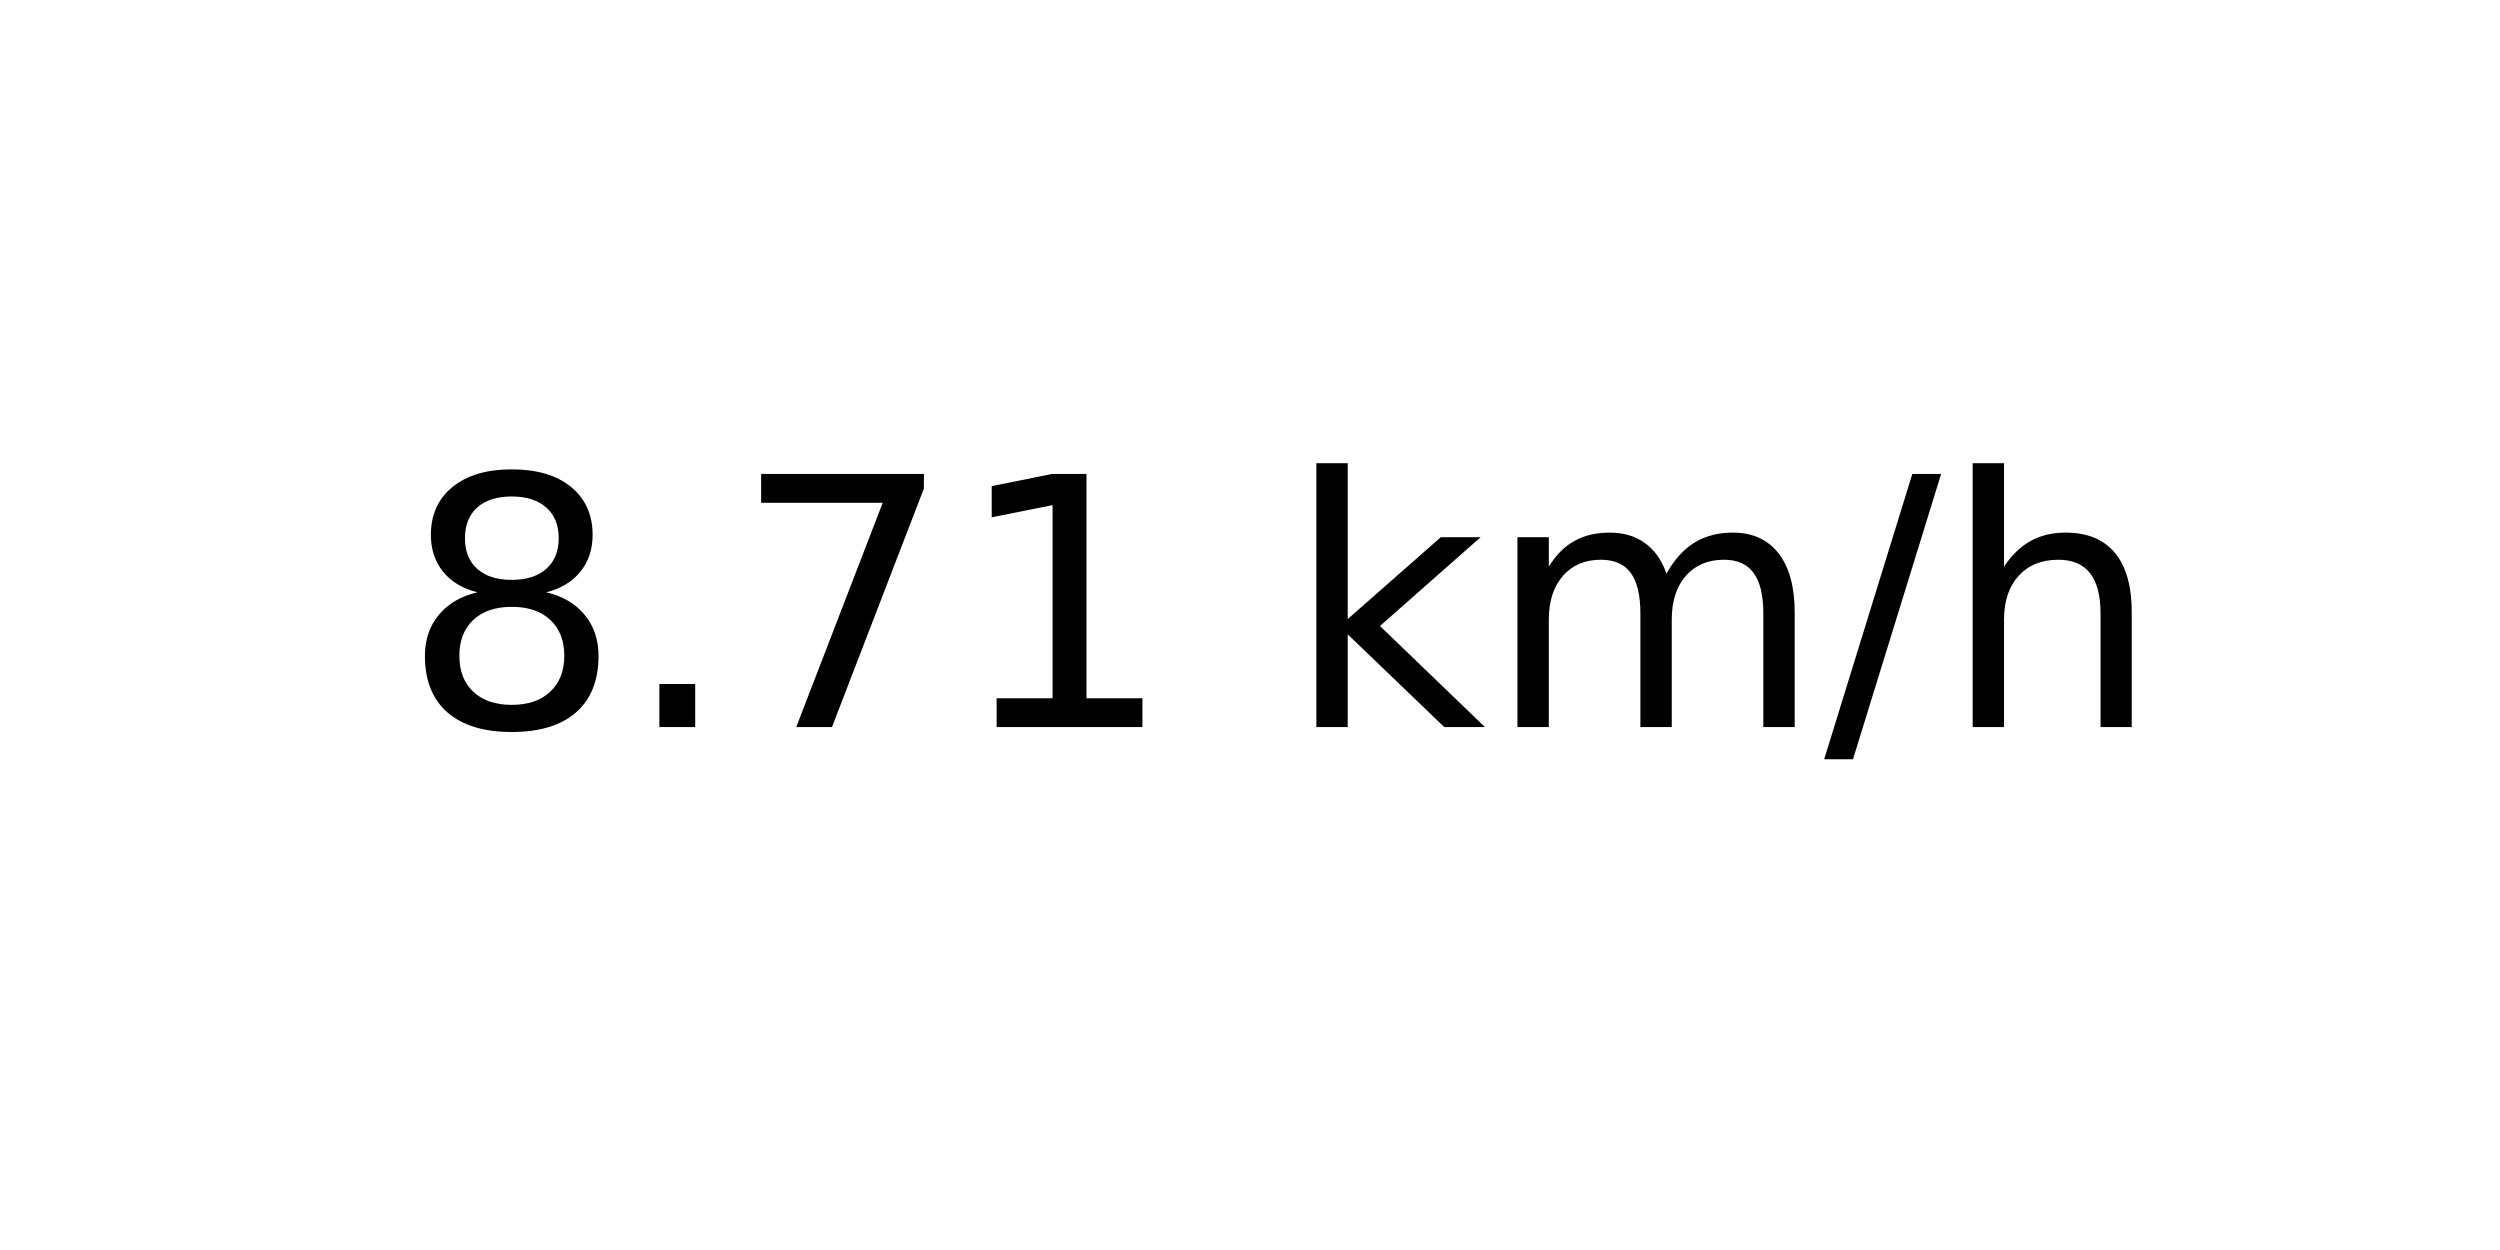
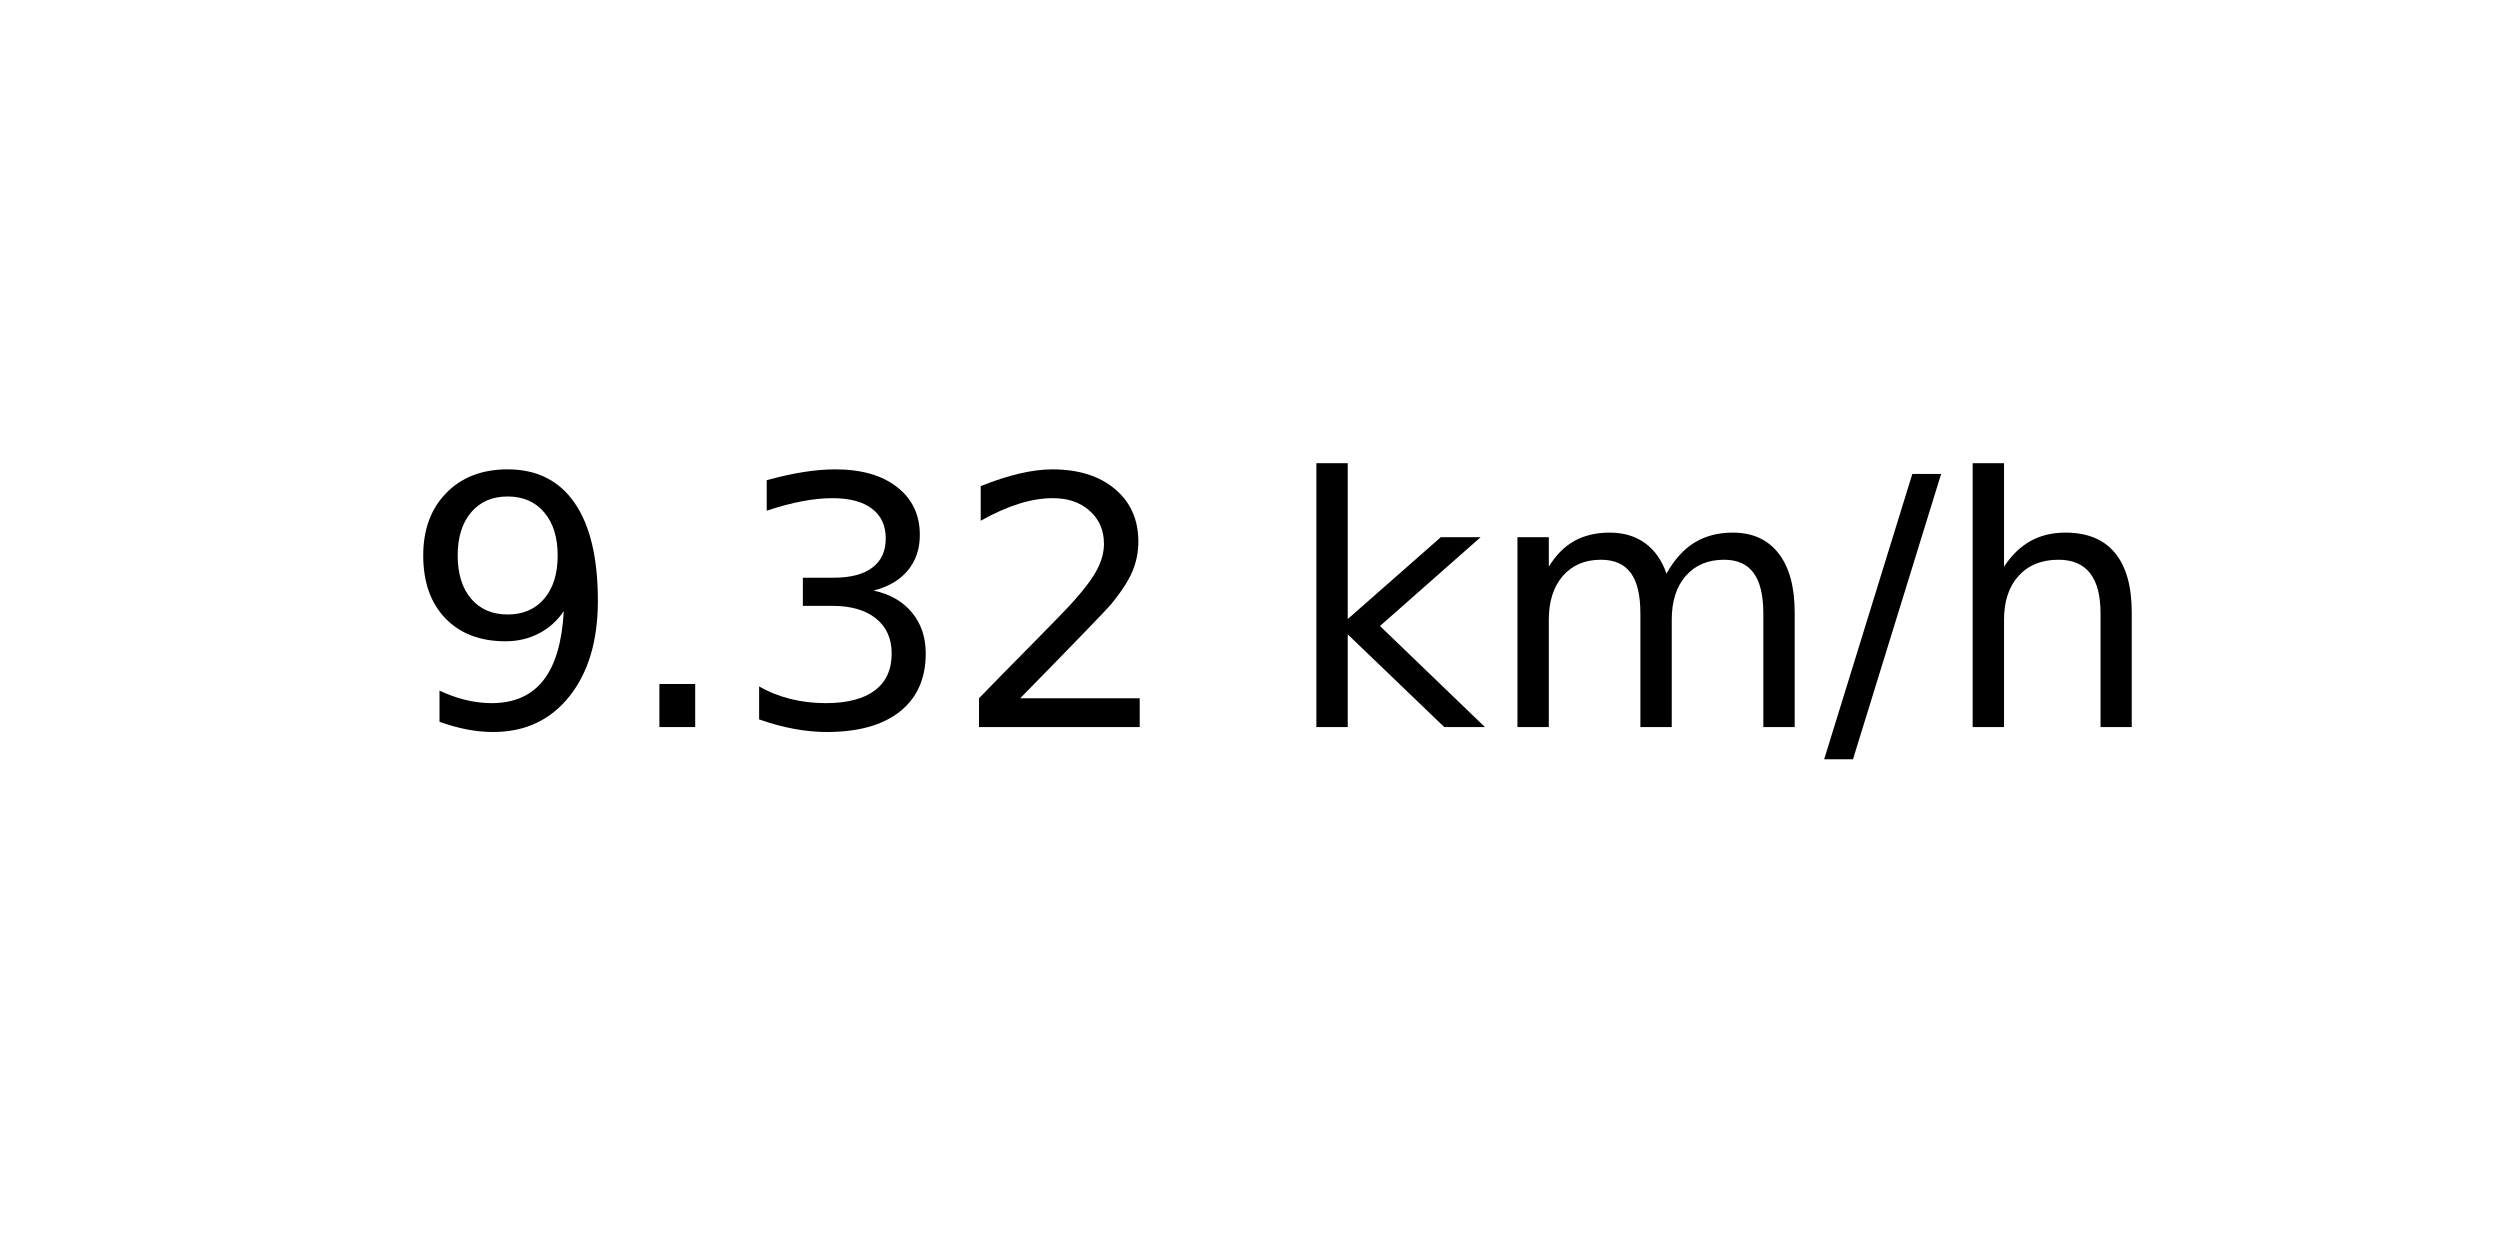
<svg xmlns="http://www.w3.org/2000/svg" xmlns:xlink="http://www.w3.org/1999/xlink" width="72pt" height="36pt" viewBox="0 0 72 36" version="1.1">
  <defs>
    <style type="text/css">*{stroke-linejoin: round; stroke-linecap: butt}</style>
  </defs>
  <g id="figure_1">
    <g id="axes_1">
      <g id="text_1">
        <g transform="translate(11.55937 20.93937) scale(0.1 -0.1)">
          <defs>
-             <path id="DejaVuSans-38" d="M 2034 2216  Q 1584 2216 1326 1975  Q 1069 1734 1069 1313  Q 1069 891 1326 650  Q 1584 409 2034 409  Q 2484 409 2743 651  Q 3003 894 3003 1313  Q 3003 1734 2745 1975  Q 2488 2216 2034 2216  z M 1403 2484  Q 997 2584 770 2862  Q 544 3141 544 3541  Q 544 4100 942 4425  Q 1341 4750 2034 4750  Q 2731 4750 3128 4425  Q 3525 4100 3525 3541  Q 3525 3141 3298 2862  Q 3072 2584 2669 2484  Q 3125 2378 3379 2068  Q 3634 1759 3634 1313  Q 3634 634 3220 271  Q 2806 -91 2034 -91  Q 1263 -91 848 271  Q 434 634 434 1313  Q 434 1759 690 2068  Q 947 2378 1403 2484  z M 1172 3481  Q 1172 3119 1398 2916  Q 1625 2713 2034 2713  Q 2441 2713 2670 2916  Q 2900 3119 2900 3481  Q 2900 3844 2670 4047  Q 2441 4250 2034 4250  Q 1625 4250 1398 4047  Q 1172 3844 1172 3481  z " transform="scale(0.015625)" />
+             <path id="DejaVuSans-39" d="M 703 97  L 703 672  Q 941 559 1184 500  Q 1428 441 1663 441  Q 2288 441 2617 861  Q 2947 1281 2994 2138  Q 2813 1869 2534 1725  Q 2256 1581 1919 1581  Q 1219 1581 811 2004  Q 403 2428 403 3163  Q 403 3881 828 4315  Q 1253 4750 1959 4750  Q 2769 4750 3195 4129  Q 3622 3509 3622 2328  Q 3622 1225 3098 567  Q 2575 -91 1691 -91  Q 1453 -91 1209 -44  Q 966 3 703 97  z M 1959 2075  Q 2384 2075 2632 2365  Q 2881 2656 2881 3163  Q 2881 3666 2632 3958  Q 2384 4250 1959 4250  Q 1534 4250 1286 3958  Q 1038 3666 1038 3163  Q 1038 2656 1286 2365  Q 1534 2075 1959 2075  z " transform="scale(0.015625)" />
            <path id="DejaVuSans-2e" d="M 684 794  L 1344 794  L 1344 0  L 684 0  L 684 794  z " transform="scale(0.015625)" />
-             <path id="DejaVuSans-37" d="M 525 4666  L 3525 4666  L 3525 4397  L 1831 0  L 1172 0  L 2766 4134  L 525 4134  L 525 4666  z " transform="scale(0.015625)" />
-             <path id="DejaVuSans-31" d="M 794 531  L 1825 531  L 1825 4091  L 703 3866  L 703 4441  L 1819 4666  L 2450 4666  L 2450 531  L 3481 531  L 3481 0  L 794 0  L 794 531  z " transform="scale(0.015625)" />
+             <path id="DejaVuSans-33" d="M 2597 2516  Q 3050 2419 3304 2112  Q 3559 1806 3559 1356  Q 3559 666 3084 287  Q 2609 -91 1734 -91  Q 1441 -91 1130 -33  Q 819 25 488 141  L 488 750  Q 750 597 1062 519  Q 1375 441 1716 441  Q 2309 441 2620 675  Q 2931 909 2931 1356  Q 2931 1769 2642 2001  Q 2353 2234 1838 2234  L 1294 2234  L 1294 2753  L 1863 2753  Q 2328 2753 2575 2939  Q 2822 3125 2822 3475  Q 2822 3834 2567 4026  Q 2313 4219 1838 4219  Q 1578 4219 1281 4162  Q 984 4106 628 3988  L 628 4550  Q 988 4650 1302 4700  Q 1616 4750 1894 4750  Q 2613 4750 3031 4423  Q 3450 4097 3450 3541  Q 3450 3153 3228 2886  Q 3006 2619 2597 2516  z " transform="scale(0.015625)" />
+             <path id="DejaVuSans-32" d="M 1228 531  L 3431 531  L 3431 0  L 469 0  L 469 531  Q 828 903 1448 1529  Q 2069 2156 2228 2338  Q 2531 2678 2651 2914  Q 2772 3150 2772 3378  Q 2772 3750 2511 3984  Q 2250 4219 1831 4219  Q 1534 4219 1204 4116  Q 875 4013 500 3803  L 500 4441  Q 881 4594 1212 4672  Q 1544 4750 1819 4750  Q 2544 4750 2975 4387  Q 3406 4025 3406 3419  Q 3406 3131 3298 2873  Q 3191 2616 2906 2266  Q 2828 2175 2409 1742  Q 1991 1309 1228 531  z " transform="scale(0.015625)" />
            <path id="DejaVuSans-20" transform="scale(0.015625)" />
            <path id="DejaVuSans-6b" d="M 581 4863  L 1159 4863  L 1159 1991  L 2875 3500  L 3609 3500  L 1753 1863  L 3688 0  L 2938 0  L 1159 1709  L 1159 0  L 581 0  L 581 4863  z " transform="scale(0.015625)" />
            <path id="DejaVuSans-6d" d="M 3328 2828  Q 3544 3216 3844 3400  Q 4144 3584 4550 3584  Q 5097 3584 5394 3201  Q 5691 2819 5691 2113  L 5691 0  L 5113 0  L 5113 2094  Q 5113 2597 4934 2840  Q 4756 3084 4391 3084  Q 3944 3084 3684 2787  Q 3425 2491 3425 1978  L 3425 0  L 2847 0  L 2847 2094  Q 2847 2600 2669 2842  Q 2491 3084 2119 3084  Q 1678 3084 1418 2786  Q 1159 2488 1159 1978  L 1159 0  L 581 0  L 581 3500  L 1159 3500  L 1159 2956  Q 1356 3278 1631 3431  Q 1906 3584 2284 3584  Q 2666 3584 2933 3390  Q 3200 3197 3328 2828  z " transform="scale(0.015625)" />
            <path id="DejaVuSans-2f" d="M 1625 4666  L 2156 4666  L 531 -594  L 0 -594  L 1625 4666  z " transform="scale(0.015625)" />
            <path id="DejaVuSans-68" d="M 3513 2113  L 3513 0  L 2938 0  L 2938 2094  Q 2938 2591 2744 2837  Q 2550 3084 2163 3084  Q 1697 3084 1428 2787  Q 1159 2491 1159 1978  L 1159 0  L 581 0  L 581 4863  L 1159 4863  L 1159 2956  Q 1366 3272 1645 3428  Q 1925 3584 2291 3584  Q 2894 3584 3203 3211  Q 3513 2838 3513 2113  z " transform="scale(0.015625)" />
          </defs>
-           <use xlink:href="#DejaVuSans-38" />
+           <use xlink:href="#DejaVuSans-39" />
          <use xlink:href="#DejaVuSans-2e" x="63.623" />
-           <use xlink:href="#DejaVuSans-37" x="95.41" />
-           <use xlink:href="#DejaVuSans-31" x="159.033" />
+           <use xlink:href="#DejaVuSans-33" x="95.41" />
+           <use xlink:href="#DejaVuSans-32" x="159.033" />
          <use xlink:href="#DejaVuSans-20" x="222.656" />
          <use xlink:href="#DejaVuSans-6b" x="254.443" />
          <use xlink:href="#DejaVuSans-6d" x="312.354" />
          <use xlink:href="#DejaVuSans-2f" x="409.766" />
          <use xlink:href="#DejaVuSans-68" x="443.457" />
        </g>
      </g>
    </g>
  </g>
</svg>
